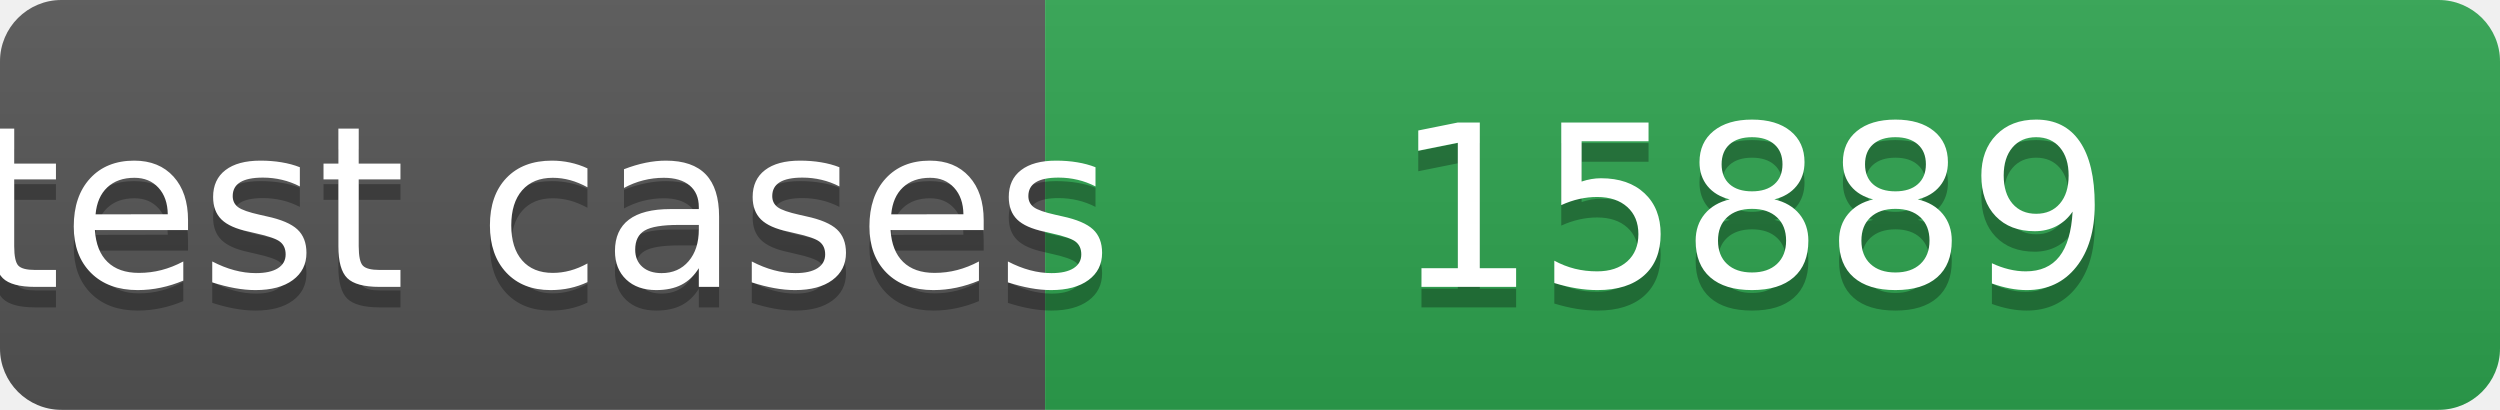
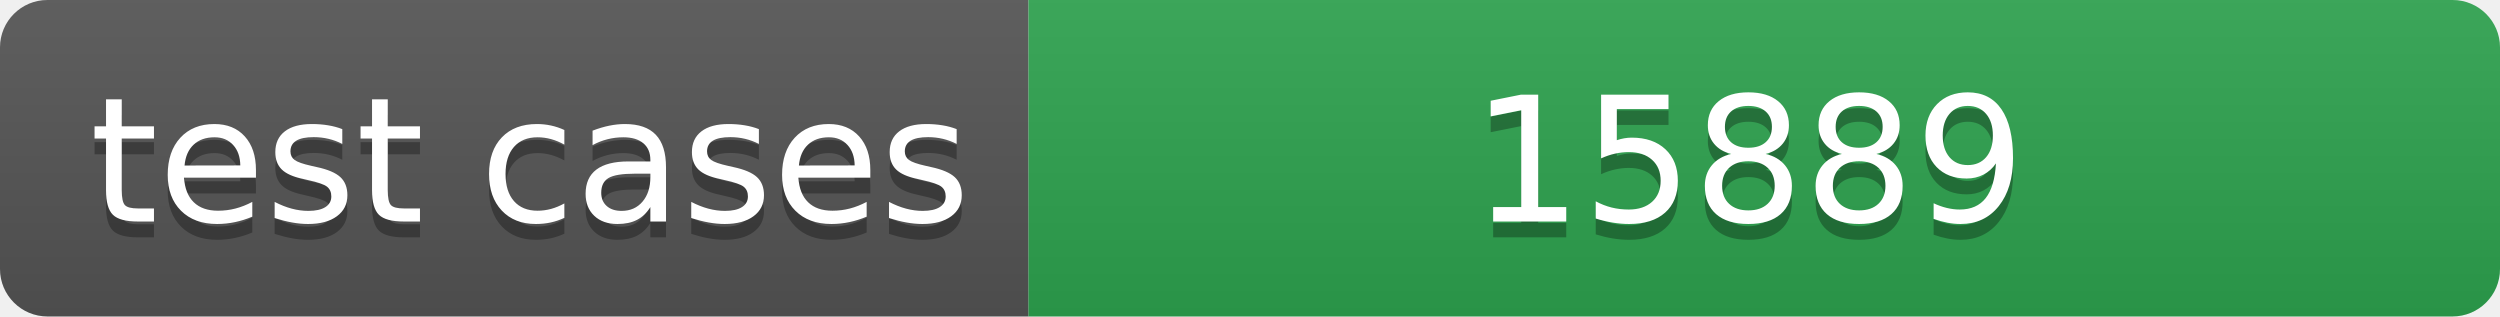
- <svg xmlns="http://www.w3.org/2000/svg" width="122" height="20" role="img" aria-label="test cases: 15889">
+ <svg xmlns="http://www.w3.org/2000/svg" width="158" height="20" role="img" aria-label="test cases: 15889">
  <linearGradient id="s" x2="0" y2="100%">
    <stop offset="0" stop-color="#bbb" stop-opacity=".1" />
    <stop offset="1" stop-opacity=".1" />
  </linearGradient>
  <clipPath id="r">
-     <rect width="122" height="20" rx="3" fill="#fff" />
+     <rect width="158" height="20" rx="3" fill="#fff" />
  </clipPath>
  <g clip-path="url(#r)">
-     <rect width="51" height="20" fill="#555" />
-     <rect x="51" width="71" height="20" fill="#2ea44f" />
-     <rect width="122" height="20" fill="url(#s)" />
+     <rect width="65" height="20" fill="#555" />
+     <rect x="65" width="93" height="20" fill="#2ea44f" />
+     <rect width="158" height="20" fill="url(#s)" />
  </g>
  <g fill="#fff" text-anchor="middle" font-family="Verdana,Geneva,DejaVu Sans,sans-serif" text-rendering="geometricPrecision" font-size="110">
-     <text aria-hidden="true" x="265" y="150" fill="#010101" fill-opacity=".3" transform="scale(.1)" textLength="410">test cases</text>
-     <text x="265" y="140" transform="scale(.1)" fill="#fff" textLength="410">test cases</text>
-     <text aria-hidden="true" x="855" y="150" fill="#010101" fill-opacity=".3" transform="scale(.1)" textLength="610">15889</text>
-     <text x="855" y="140" transform="scale(.1)" fill="#fff" textLength="610">15889</text>
+     <text aria-hidden="true" x="335" y="150" fill="#010101" fill-opacity=".3" transform="scale(.1)" textLength="550">test cases</text>
+     <text x="335" y="140" transform="scale(.1)" fill="#fff" textLength="550">test cases</text>
+     <text aria-hidden="true" x="1105" y="150" fill="#010101" fill-opacity=".3" transform="scale(.1)" textLength="830">15889</text>
+     <text x="1105" y="140" transform="scale(.1)" fill="#fff" textLength="830">15889</text>
  </g>
</svg>
